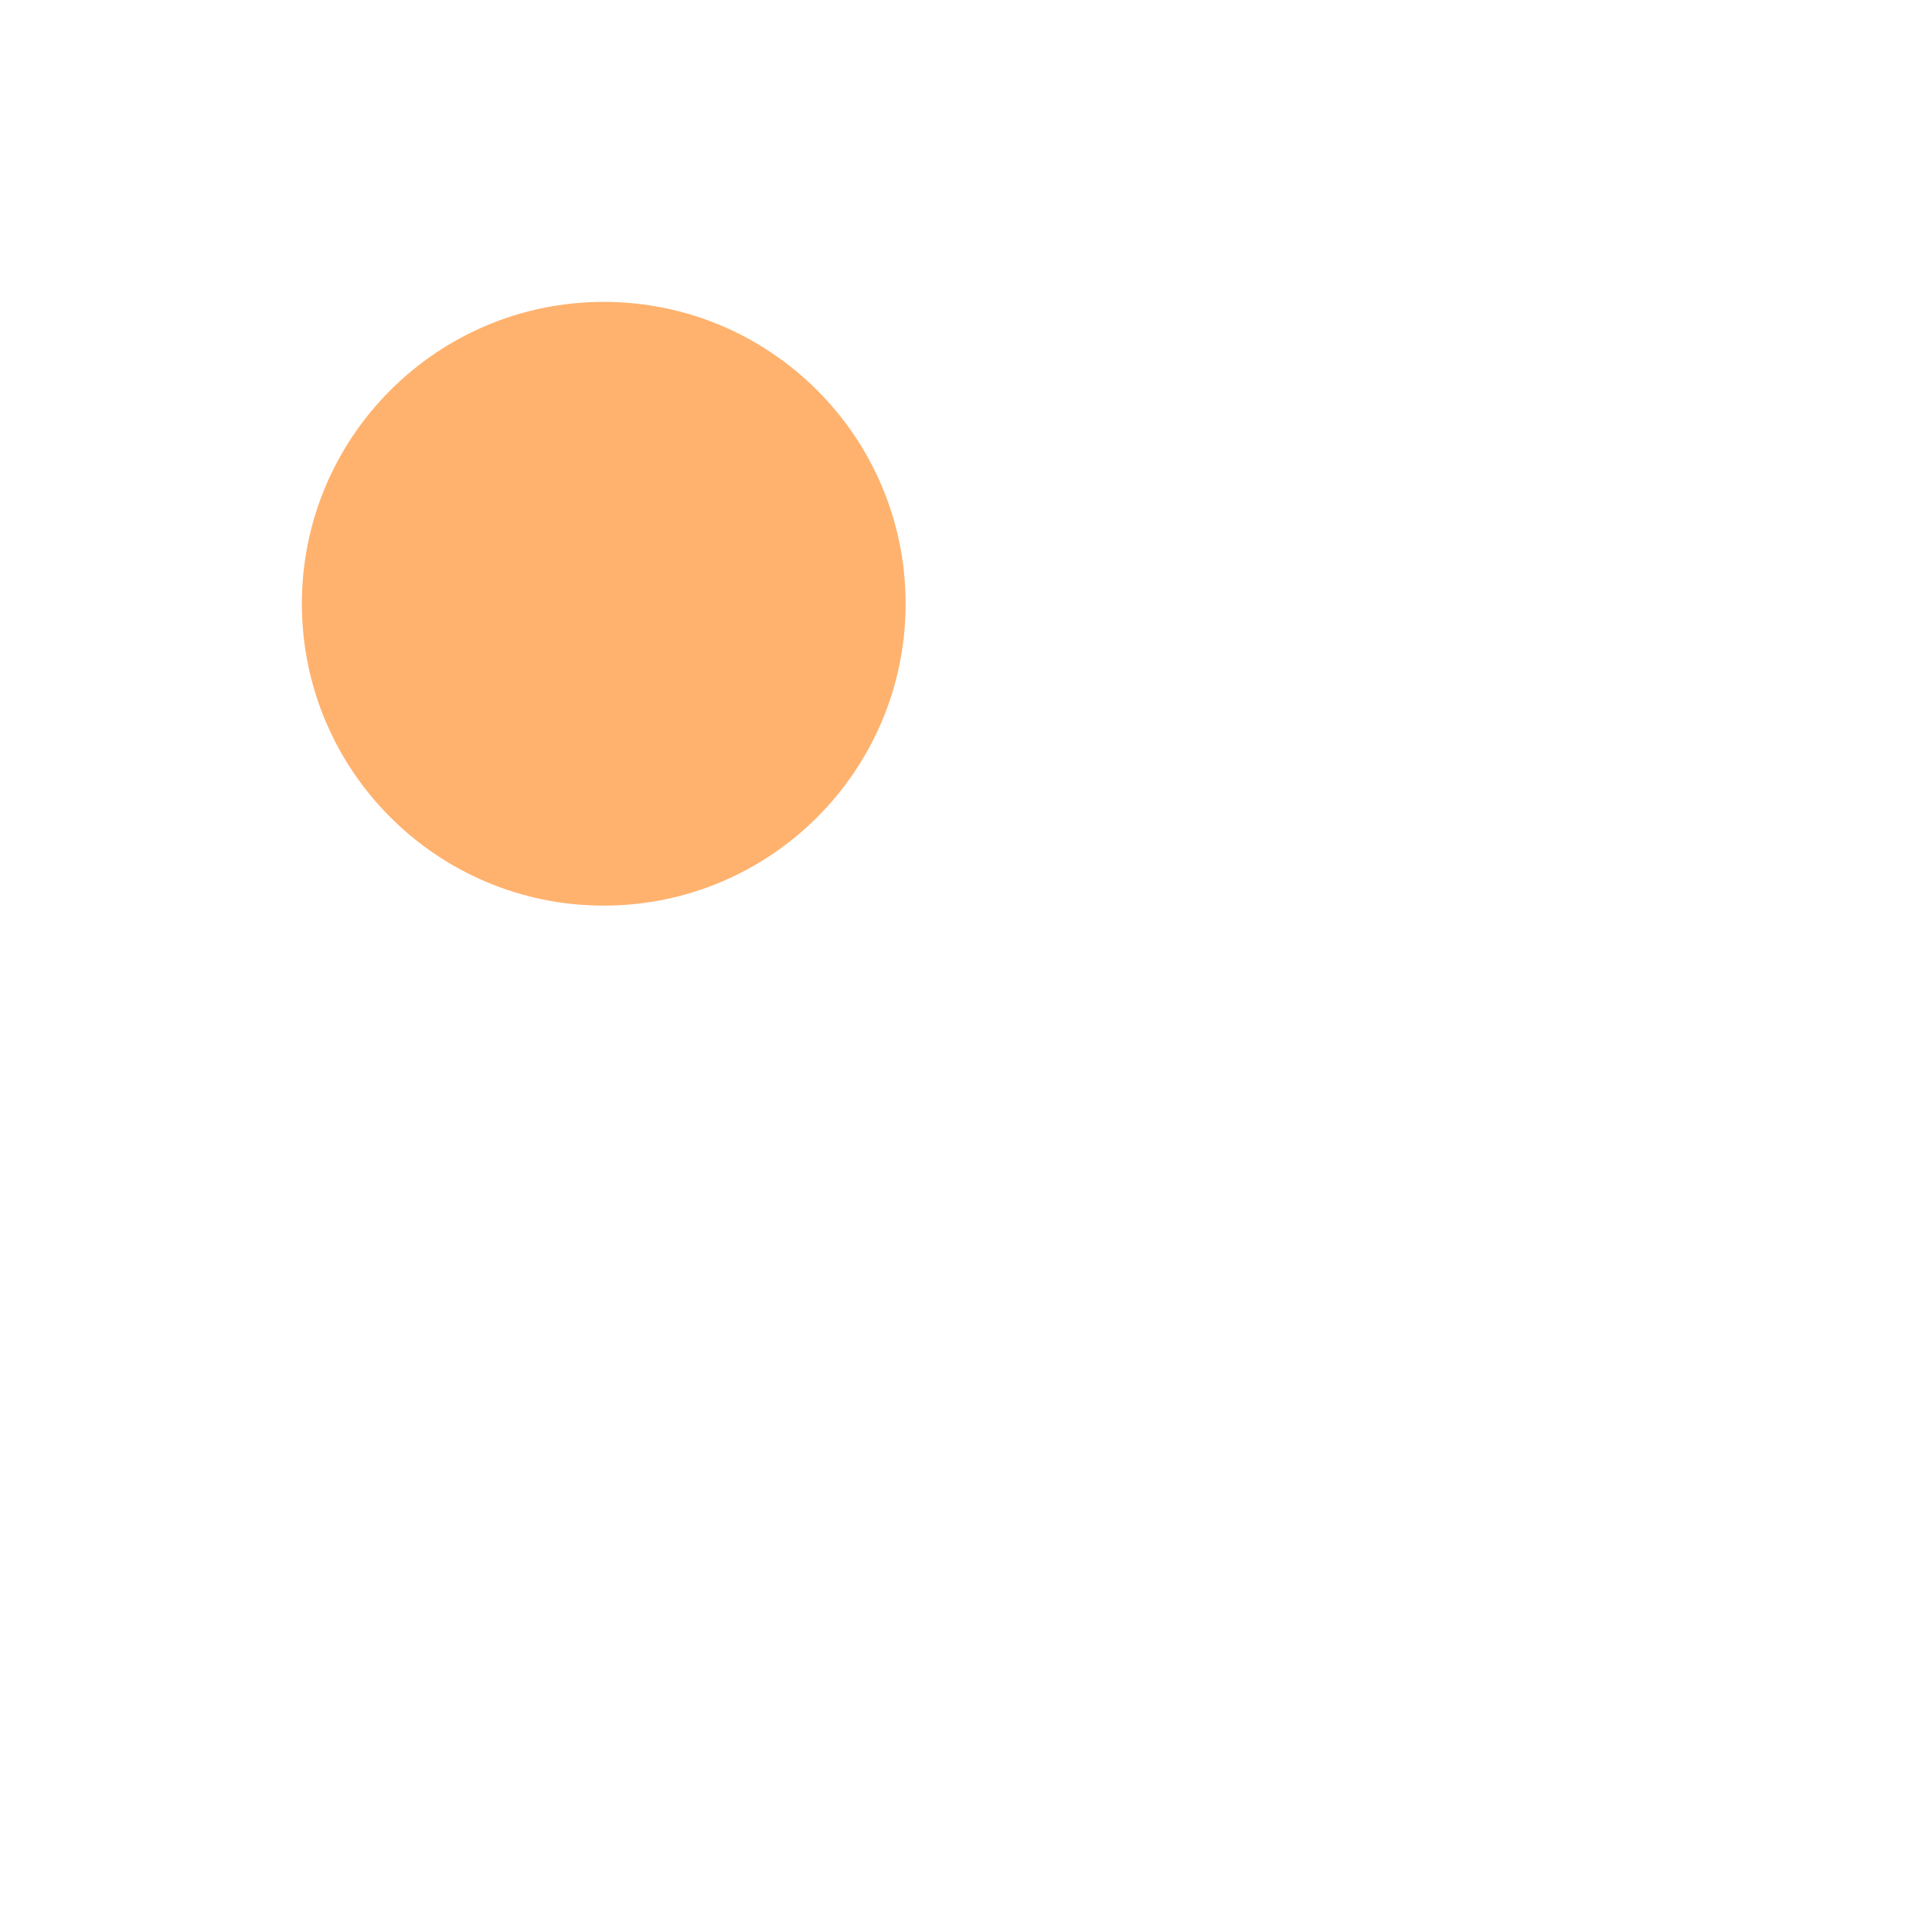
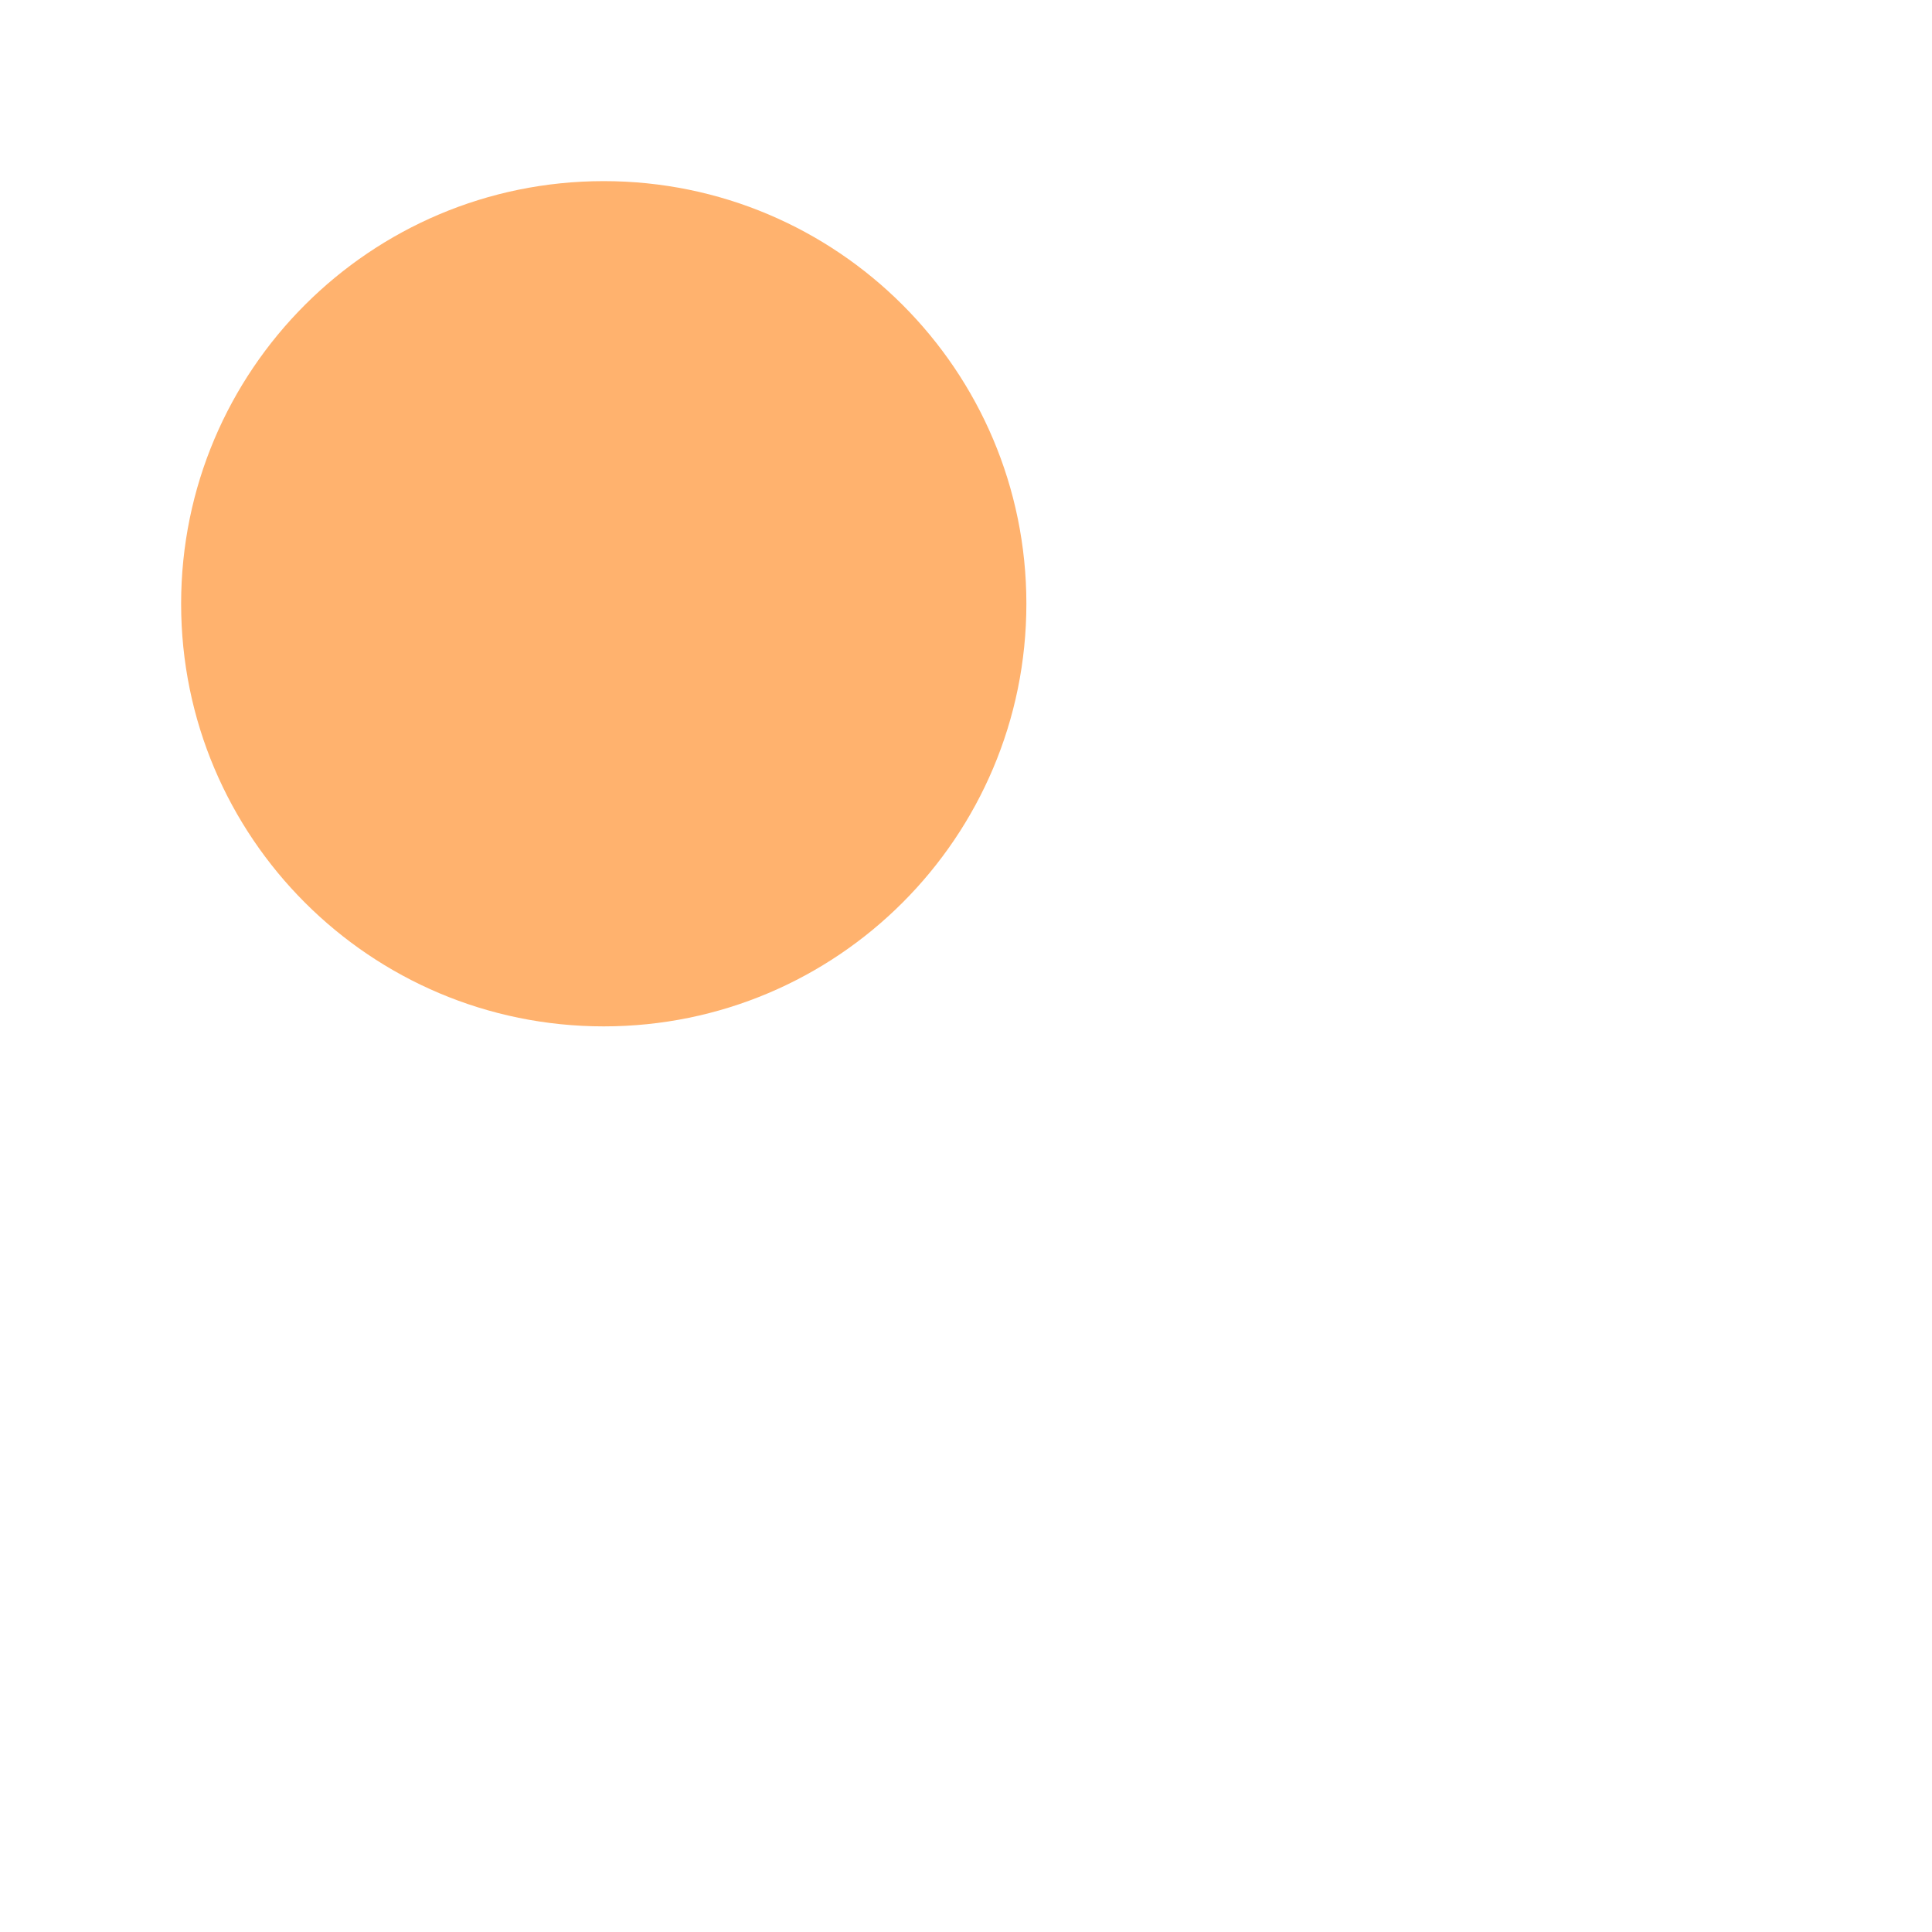
<svg xmlns="http://www.w3.org/2000/svg" viewBox="0 0 32 32" width="16" height="16" fill="none">
-   <circle fill="#ffb26e" id="pattern-circle" cx="10" cy="10" r="5" />
+   <circle fill="#ffb26e" id="pattern-circle" cx="10" cy="10" r="7" />
</svg>
